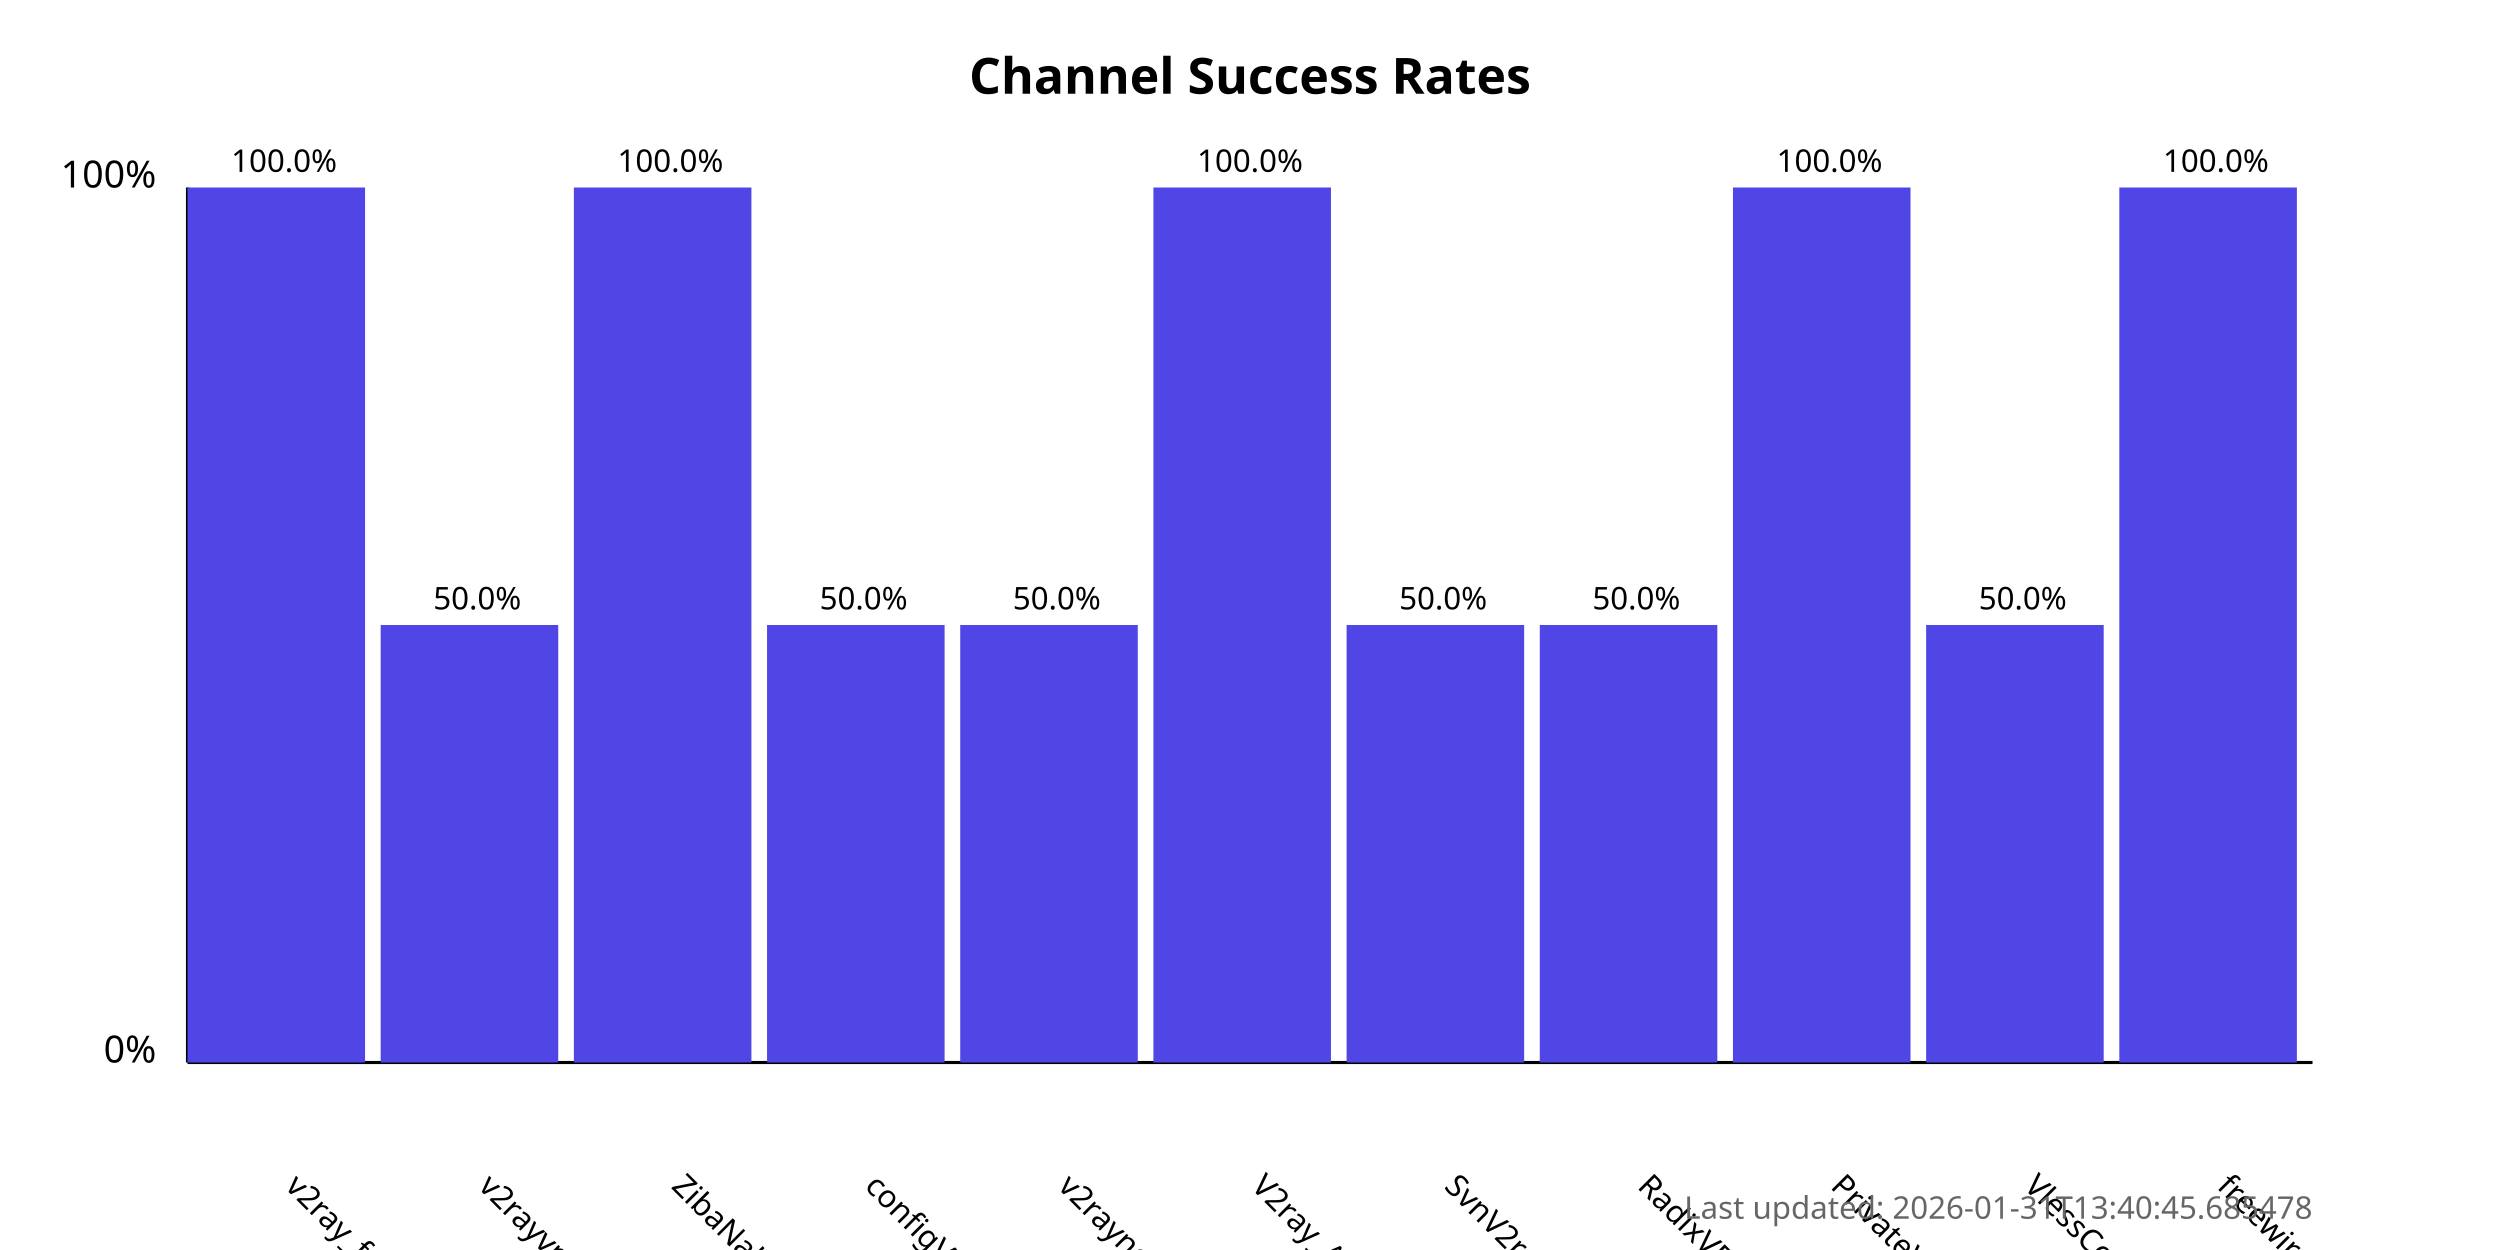
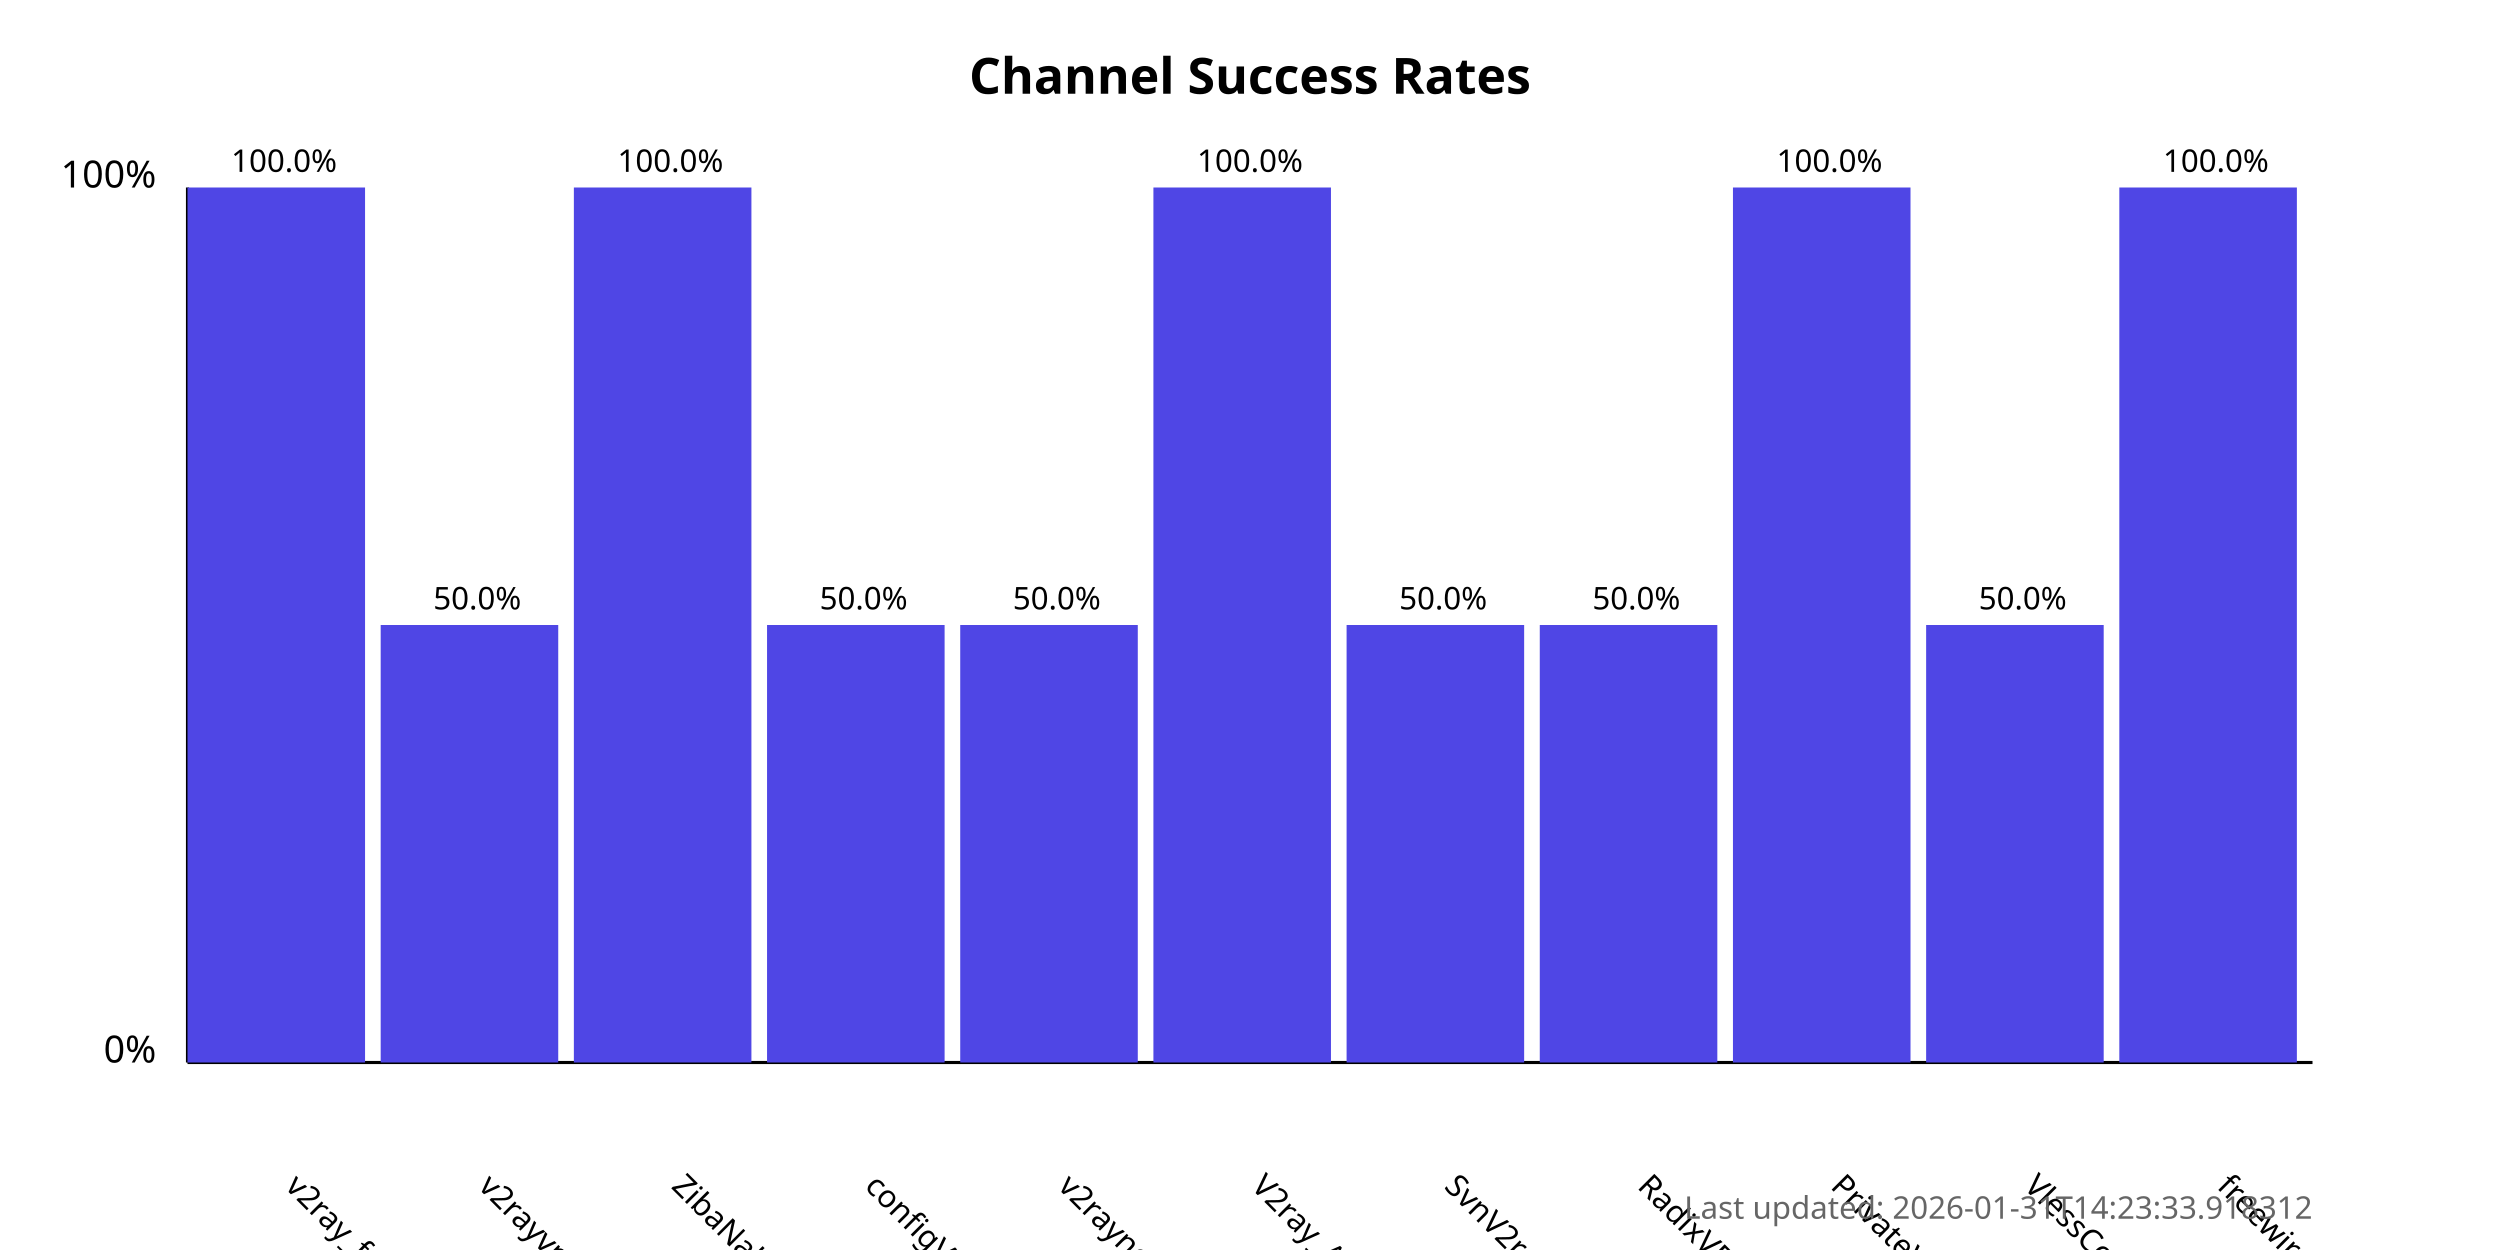
<svg xmlns="http://www.w3.org/2000/svg" width="800" height="400">
  <style>
            .chart-title { font: bold 16px sans-serif; }
            .axis-label { font: 12px sans-serif; }
            .tick-label { font: 10px sans-serif; }
            .bar { fill: #4f46e5; }
            .bar:hover { fill: #6366f1; }
            .timestamp { font: 10px sans-serif; fill: #666; }
        </style>
  <text x="400.0" y="30" text-anchor="middle" class="chart-title">
            Channel Success Rates
        </text>
  <line x1="60" y1="340" x2="60" y2="60" stroke="black" stroke-width="1" />
  <line x1="60" y1="340" x2="740" y2="340" stroke="black" stroke-width="1" />
  <text x="50" y="340" text-anchor="end" class="axis-label">0%</text>
  <text x="50" y="60" text-anchor="end" class="axis-label">100%</text>
  <g>
    <rect x="60" y="60.0" width="56.818" height="280.0" class="bar" />
    <text x="90.909" y="380" transform="rotate(45, 90.90909, 380)" text-anchor="start" class="tick-label">
                v2ray_free_conf
            </text>
    <text x="90.909" y="55.0" text-anchor="middle" class="tick-label">
                100.0%
            </text>
  </g>
  <g>
    <rect x="121.818" y="200.0" width="56.818" height="140.0" class="bar" />
    <text x="152.727" y="380" transform="rotate(45, 152.7273, 380)" text-anchor="start" class="tick-label">
                v2rayvpno
            </text>
    <text x="152.727" y="195.0" text-anchor="middle" class="tick-label">
                50.0%
            </text>
  </g>
  <g>
    <rect x="183.636" y="60.0" width="56.818" height="280.0" class="bar" />
    <text x="214.545" y="380" transform="rotate(45, 214.5455, 380)" text-anchor="start" class="tick-label">
                ZibaNabz
            </text>
    <text x="214.545" y="55.0" text-anchor="middle" class="tick-label">
                100.0%
            </text>
  </g>
  <g>
    <rect x="245.455" y="200.0" width="56.818" height="140.0" class="bar" />
    <text x="276.364" y="380" transform="rotate(45, 276.3636, 380)" text-anchor="start" class="tick-label">
                configV2rayForFree
            </text>
    <text x="276.364" y="195.0" text-anchor="middle" class="tick-label">
                50.0%
            </text>
  </g>
  <g>
    <rect x="307.273" y="200.0" width="56.818" height="140.0" class="bar" />
    <text x="338.182" y="380" transform="rotate(45, 338.1818, 380)" text-anchor="start" class="tick-label">
                v2rayngvpn
            </text>
    <text x="338.182" y="195.0" text-anchor="middle" class="tick-label">
                50.0%
            </text>
  </g>
  <g>
    <rect x="369.091" y="60.0" width="56.818" height="280.0" class="bar" />
    <text x="400.0" y="380" transform="rotate(45, 400.0, 380)" text-anchor="start" class="tick-label">
                V2ray_Alpha
            </text>
    <text x="400.0" y="55.0" text-anchor="middle" class="tick-label">
                100.0%
            </text>
  </g>
  <g>
    <rect x="430.909" y="200.0" width="56.818" height="140.0" class="bar" />
    <text x="461.818" y="380" transform="rotate(45, 461.8182, 380)" text-anchor="start" class="tick-label">
                SvnV2ray
            </text>
    <text x="461.818" y="195.0" text-anchor="middle" class="tick-label">
                50.0%
            </text>
  </g>
  <g>
    <rect x="492.727" y="200.0" width="56.818" height="140.0" class="bar" />
    <text x="523.636" y="380" transform="rotate(45, 523.6364, 380)" text-anchor="start" class="tick-label">
                RadixVPN
            </text>
    <text x="523.636" y="195.0" text-anchor="middle" class="tick-label">
                50.0%
            </text>
  </g>
  <g>
    <rect x="554.545" y="60.0" width="56.818" height="280.0" class="bar" />
    <text x="585.455" y="380" transform="rotate(45, 585.4545, 380)" text-anchor="start" class="tick-label">
                PrivateVPNs
            </text>
    <text x="585.455" y="55.0" text-anchor="middle" class="tick-label">
                100.0%
            </text>
  </g>
  <g>
    <rect x="616.364" y="200.0" width="56.818" height="140.0" class="bar" />
    <text x="647.273" y="380" transform="rotate(45, 647.2727, 380)" text-anchor="start" class="tick-label">
                VlessConfig
            </text>
    <text x="647.273" y="195.0" text-anchor="middle" class="tick-label">
                50.0%
            </text>
  </g>
  <g>
    <rect x="678.182" y="60.0" width="56.818" height="280.0" class="bar" />
    <text x="709.091" y="380" transform="rotate(45, 709.0909, 380)" text-anchor="start" class="tick-label">
                freewireguard
            </text>
    <text x="709.091" y="55.0" text-anchor="middle" class="tick-label">
                100.0%
            </text>
  </g>
  <text x="740" y="390" text-anchor="end" class="timestamp">
-             Last updated: 2026-01-31T13:40:45.685478
+             Last updated: 2026-01-31T14:23:33.918312
        </text>
</svg>
